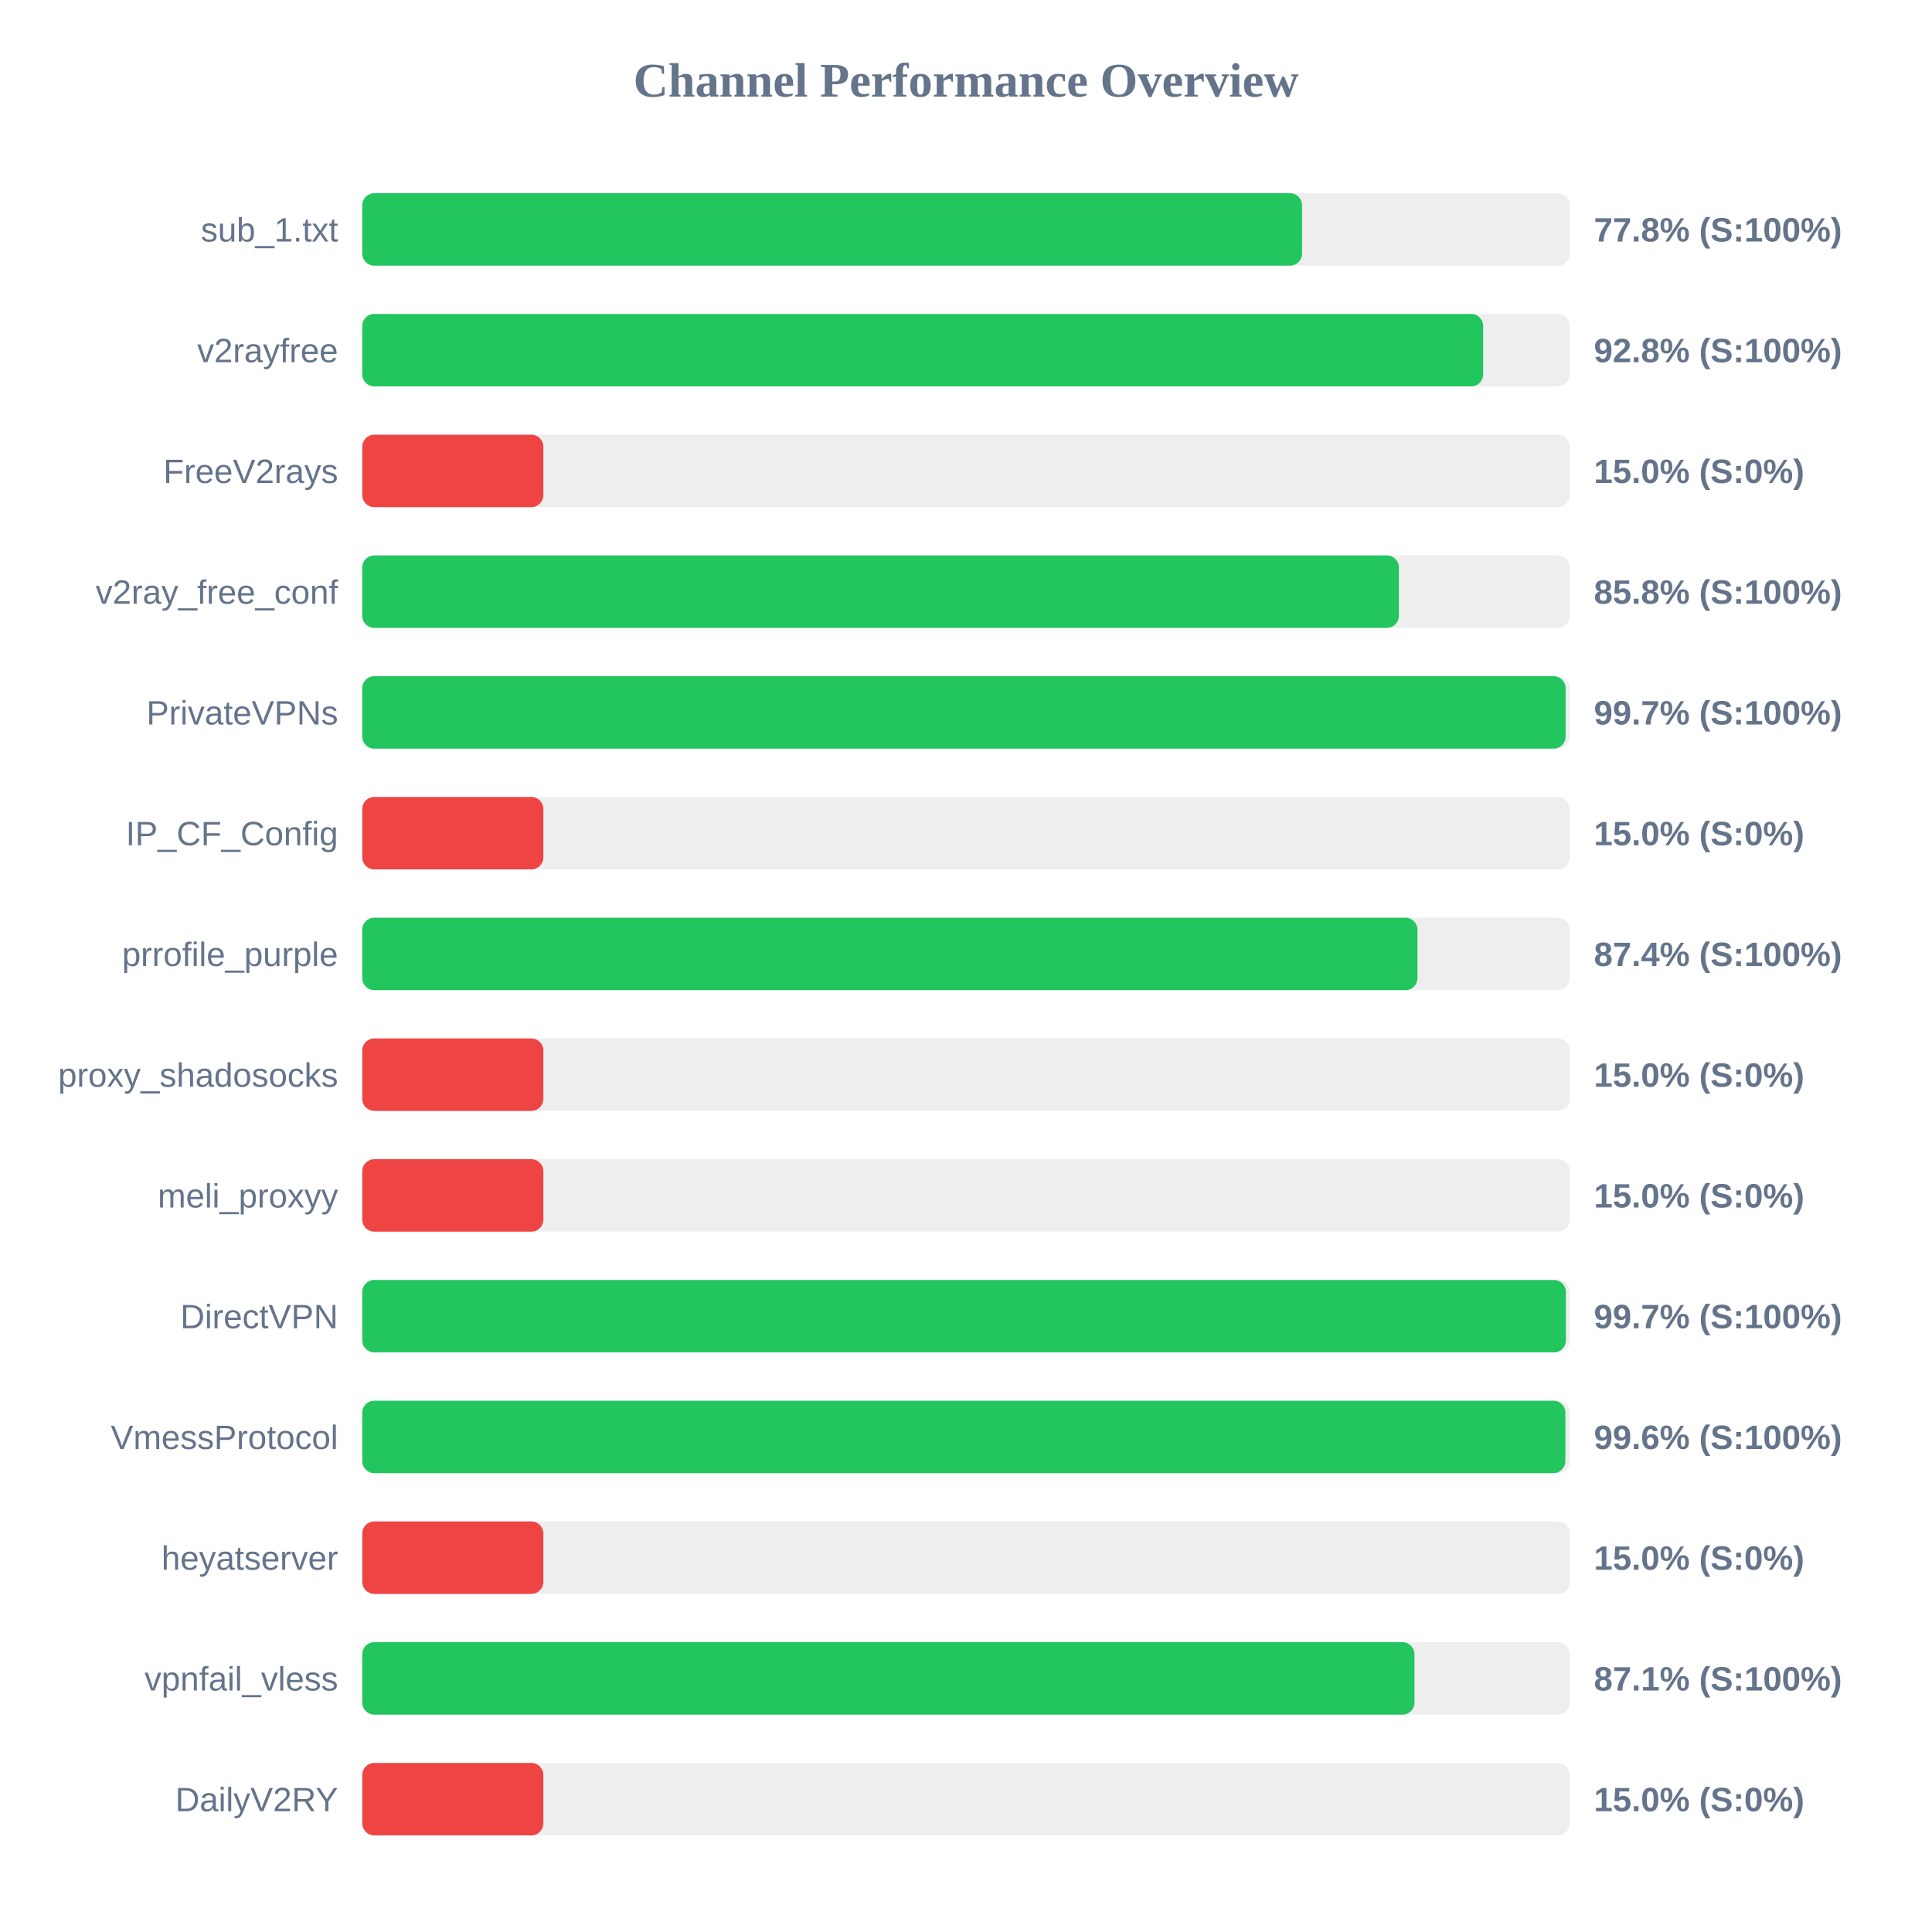
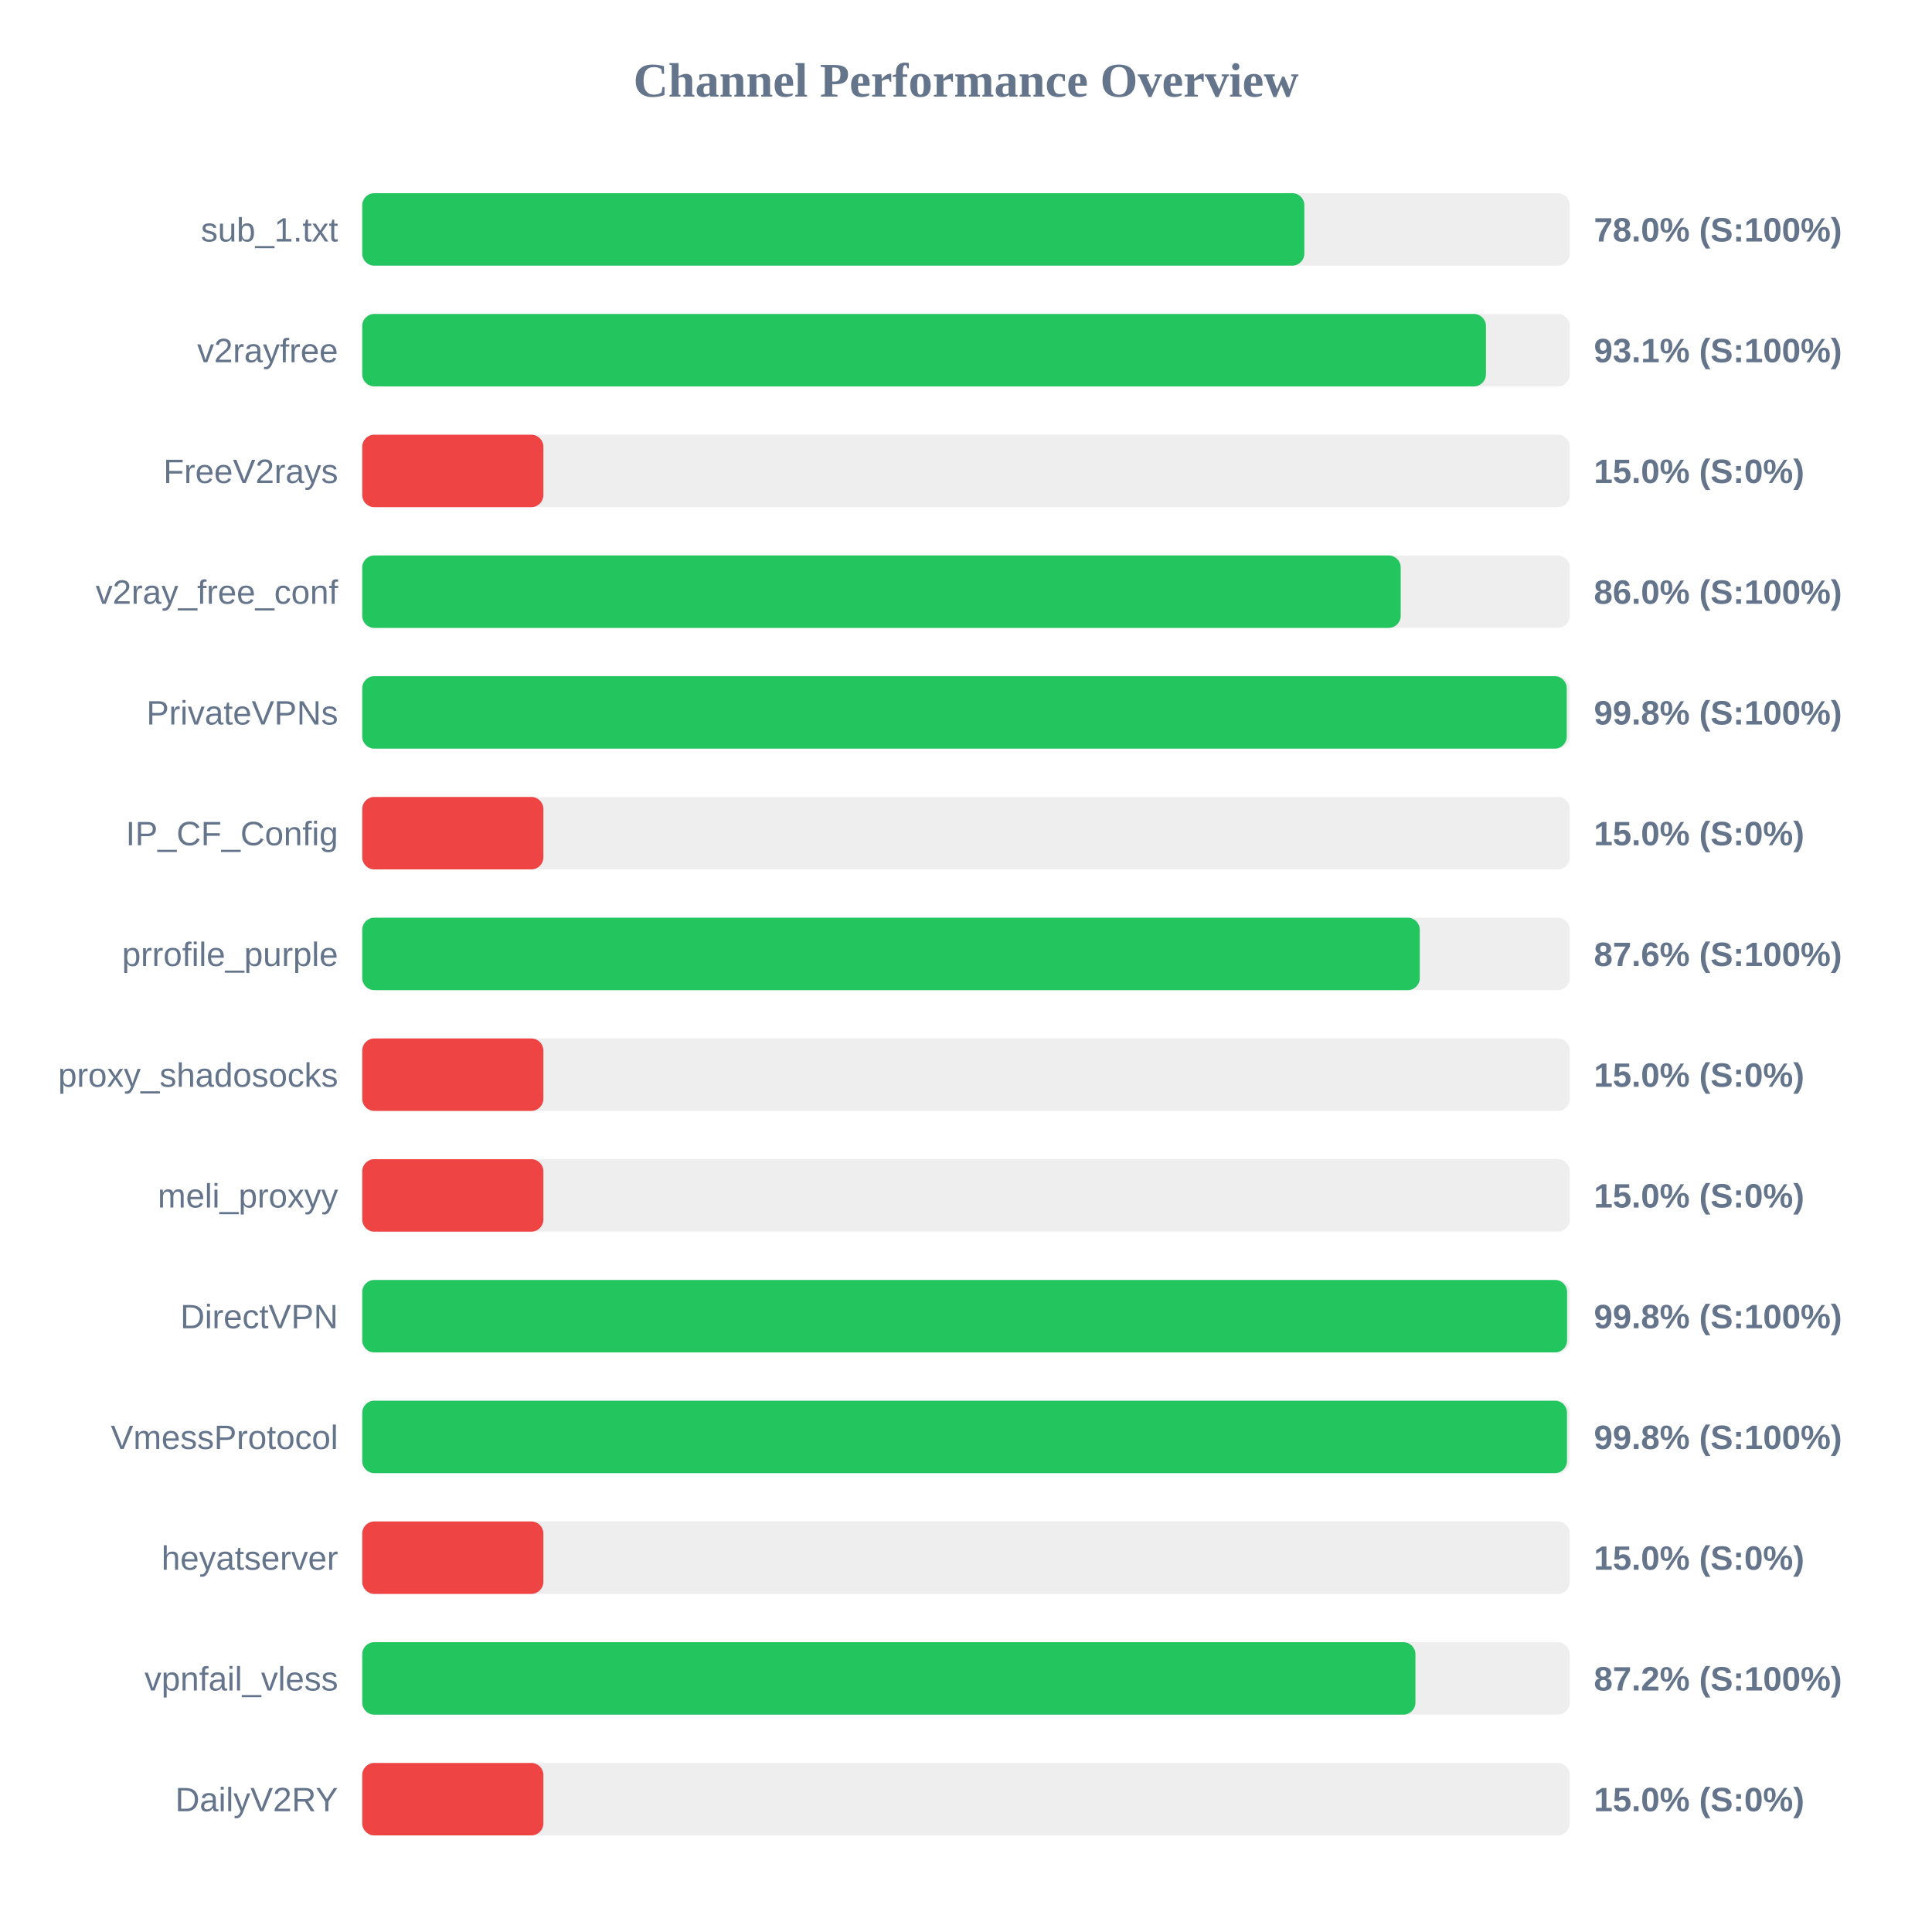
<svg xmlns="http://www.w3.org/2000/svg" width="800" height="800" version="1.1">
  <style>
        .row { font: 14px Arial; fill: #64748b; }
        .score { font: bold 14px Arial; fill: #64748b; }
    </style>
  <text x="400" y="40" text-anchor="middle" font-size="20px" font-weight="bold" fill="#64748b">Channel Performance Overview</text>
  <rect x="150" y="80" width="500" height="30" fill="#eee" rx="5" />
-   <rect x="150" y="80" width="389.15" height="30" fill="#22c55e" rx="5" />
+   <rect x="150" y="80" width="390.1" height="30" fill="#22c55e" rx="5" />
  <text x="140" y="100" text-anchor="end" class="row">sub_1.txt</text>
-   <text x="660" y="100" text-anchor="start" class="score">77.8% (S:100%)</text>
+   <text x="660" y="100" text-anchor="start" class="score">78.0% (S:100%)</text>
  <rect x="150" y="130" width="500" height="30" fill="#eee" rx="5" />
-   <rect x="150" y="130" width="464.15" height="30" fill="#22c55e" rx="5" />
+   <rect x="150" y="130" width="465.3" height="30" fill="#22c55e" rx="5" />
  <text x="140" y="150" text-anchor="end" class="row">v2rayfree</text>
-   <text x="660" y="150" text-anchor="start" class="score">92.8% (S:100%)</text>
+   <text x="660" y="150" text-anchor="start" class="score">93.1% (S:100%)</text>
  <rect x="150" y="180" width="500" height="30" fill="#eee" rx="5" />
  <rect x="150" y="180" width="75.0" height="30" fill="#ef4444" rx="5" />
  <text x="140" y="200" text-anchor="end" class="row">FreeV2rays</text>
  <text x="660" y="200" text-anchor="start" class="score">15.0% (S:0%)</text>
  <rect x="150" y="230" width="500" height="30" fill="#eee" rx="5" />
-   <rect x="150" y="230" width="429.25" height="30" fill="#22c55e" rx="5" />
+   <rect x="150" y="230" width="430.0" height="30" fill="#22c55e" rx="5" />
  <text x="140" y="250" text-anchor="end" class="row">v2ray_free_conf</text>
-   <text x="660" y="250" text-anchor="start" class="score">85.8% (S:100%)</text>
+   <text x="660" y="250" text-anchor="start" class="score">86.0% (S:100%)</text>
  <rect x="150" y="280" width="500" height="30" fill="#eee" rx="5" />
-   <rect x="150" y="280" width="498.3" height="30" fill="#22c55e" rx="5" />
+   <rect x="150" y="280" width="498.75" height="30" fill="#22c55e" rx="5" />
  <text x="140" y="300" text-anchor="end" class="row">PrivateVPNs</text>
-   <text x="660" y="300" text-anchor="start" class="score">99.7% (S:100%)</text>
+   <text x="660" y="300" text-anchor="start" class="score">99.8% (S:100%)</text>
  <rect x="150" y="330" width="500" height="30" fill="#eee" rx="5" />
  <rect x="150" y="330" width="75.0" height="30" fill="#ef4444" rx="5" />
  <text x="140" y="350" text-anchor="end" class="row">IP_CF_Config</text>
  <text x="660" y="350" text-anchor="start" class="score">15.0% (S:0%)</text>
  <rect x="150" y="380" width="500" height="30" fill="#eee" rx="5" />
-   <rect x="150" y="380" width="436.95" height="30" fill="#22c55e" rx="5" />
+   <rect x="150" y="380" width="437.9" height="30" fill="#22c55e" rx="5" />
  <text x="140" y="400" text-anchor="end" class="row">prrofile_purple</text>
-   <text x="660" y="400" text-anchor="start" class="score">87.4% (S:100%)</text>
+   <text x="660" y="400" text-anchor="start" class="score">87.6% (S:100%)</text>
  <rect x="150" y="430" width="500" height="30" fill="#eee" rx="5" />
  <rect x="150" y="430" width="75.0" height="30" fill="#ef4444" rx="5" />
  <text x="140" y="450" text-anchor="end" class="row">proxy_shadosocks</text>
  <text x="660" y="450" text-anchor="start" class="score">15.0% (S:0%)</text>
  <rect x="150" y="480" width="500" height="30" fill="#eee" rx="5" />
  <rect x="150" y="480" width="75.0" height="30" fill="#ef4444" rx="5" />
  <text x="140" y="500" text-anchor="end" class="row">meli_proxyy</text>
  <text x="660" y="500" text-anchor="start" class="score">15.0% (S:0%)</text>
  <rect x="150" y="530" width="500" height="30" fill="#eee" rx="5" />
-   <rect x="150" y="530" width="498.4" height="30" fill="#22c55e" rx="5" />
+   <rect x="150" y="530" width="498.9" height="30" fill="#22c55e" rx="5" />
  <text x="140" y="550" text-anchor="end" class="row">DirectVPN</text>
-   <text x="660" y="550" text-anchor="start" class="score">99.7% (S:100%)</text>
+   <text x="660" y="550" text-anchor="start" class="score">99.8% (S:100%)</text>
  <rect x="150" y="580" width="500" height="30" fill="#eee" rx="5" />
-   <rect x="150" y="580" width="498.2" height="30" fill="#22c55e" rx="5" />
+   <rect x="150" y="580" width="498.85" height="30" fill="#22c55e" rx="5" />
  <text x="140" y="600" text-anchor="end" class="row">VmessProtocol</text>
-   <text x="660" y="600" text-anchor="start" class="score">99.6% (S:100%)</text>
+   <text x="660" y="600" text-anchor="start" class="score">99.8% (S:100%)</text>
  <rect x="150" y="630" width="500" height="30" fill="#eee" rx="5" />
  <rect x="150" y="630" width="75.0" height="30" fill="#ef4444" rx="5" />
  <text x="140" y="650" text-anchor="end" class="row">heyatserver</text>
  <text x="660" y="650" text-anchor="start" class="score">15.0% (S:0%)</text>
  <rect x="150" y="680" width="500" height="30" fill="#eee" rx="5" />
-   <rect x="150" y="680" width="435.7" height="30" fill="#22c55e" rx="5" />
+   <rect x="150" y="680" width="436.1" height="30" fill="#22c55e" rx="5" />
  <text x="140" y="700" text-anchor="end" class="row">vpnfail_vless</text>
-   <text x="660" y="700" text-anchor="start" class="score">87.1% (S:100%)</text>
+   <text x="660" y="700" text-anchor="start" class="score">87.2% (S:100%)</text>
  <rect x="150" y="730" width="500" height="30" fill="#eee" rx="5" />
  <rect x="150" y="730" width="75.0" height="30" fill="#ef4444" rx="5" />
  <text x="140" y="750" text-anchor="end" class="row">DailyV2RY</text>
  <text x="660" y="750" text-anchor="start" class="score">15.0% (S:0%)</text>
</svg>
